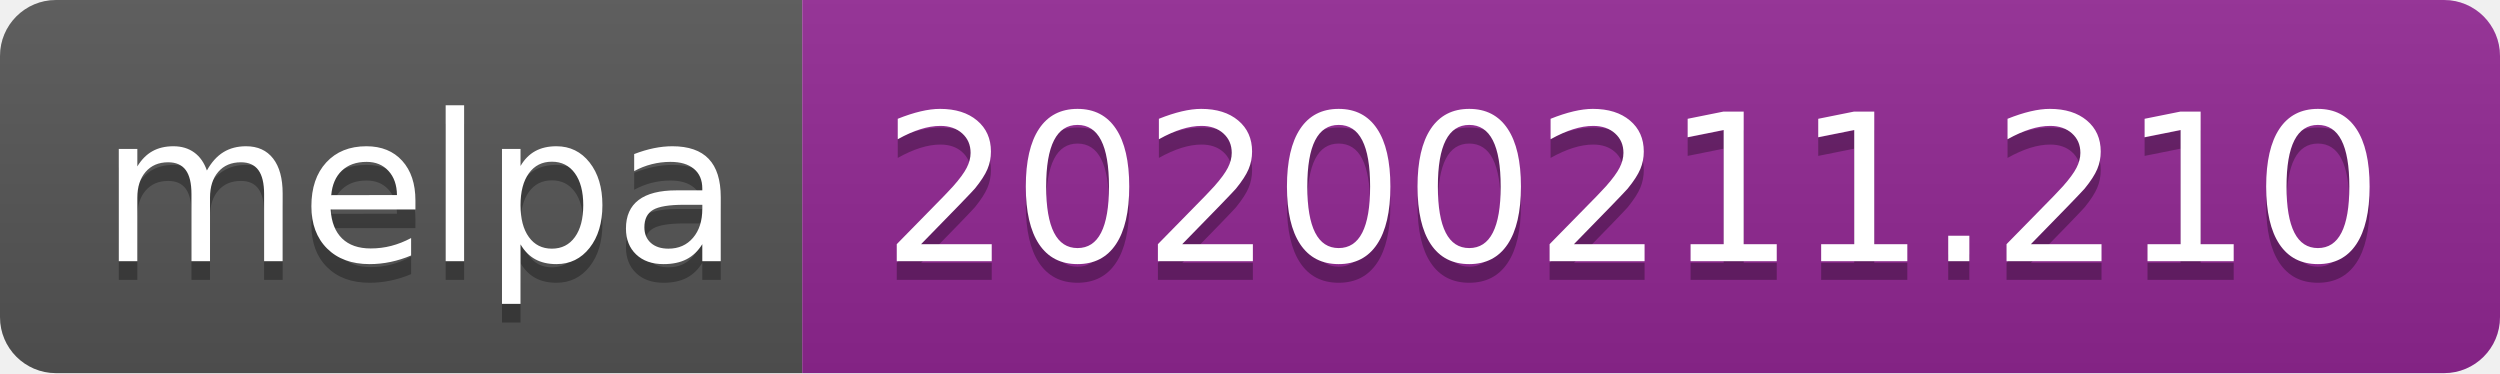
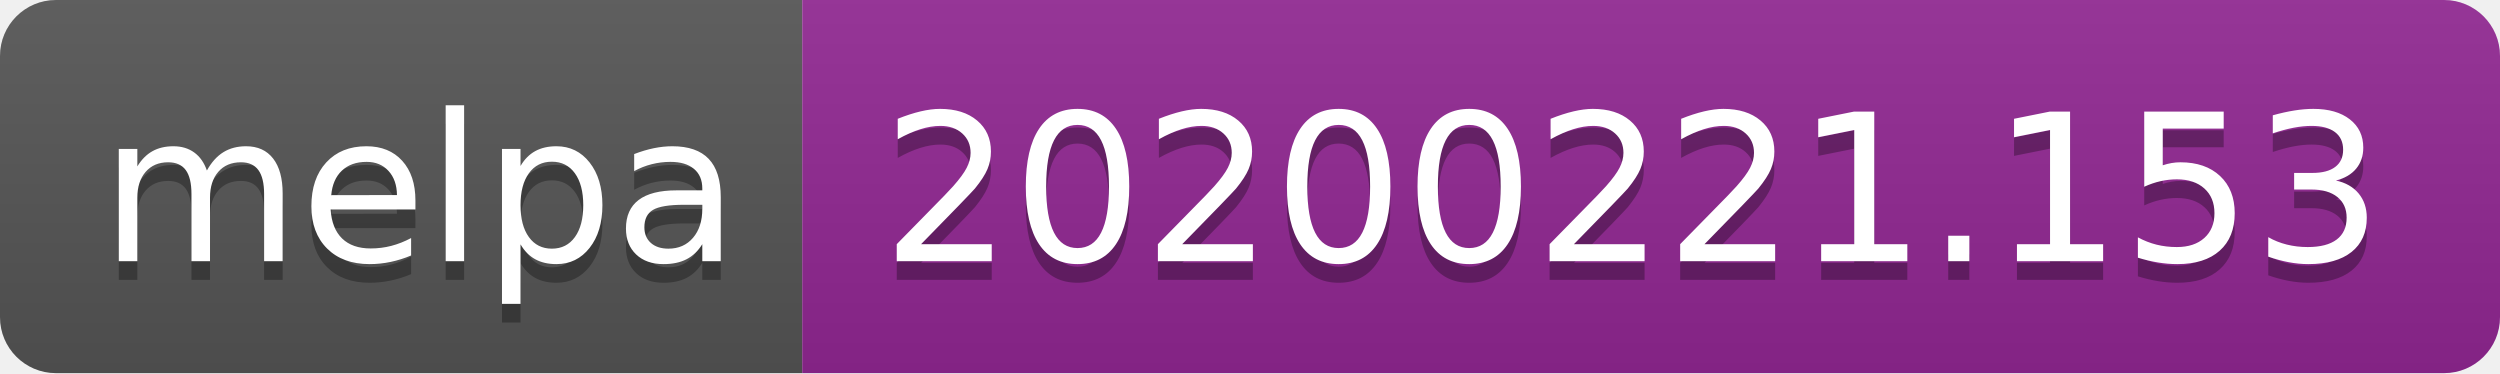
<svg xmlns="http://www.w3.org/2000/svg" width="134" height="20">
  <linearGradient id="b" x2="0" y2="100%">
    <stop offset="0" stop-color="#bbb" stop-opacity=".1" />
    <stop offset="1" stop-opacity=".1" />
  </linearGradient>
  <clipPath id="a">
    <rect width="134" height="20" rx="3" fill="#fff" />
  </clipPath>
  <g clip-path="url(#a)">
    <path fill="#555" d="M0 0h43v20H0z" />
    <path fill="#922793" d="M43 0h91v20H43z" />
    <path fill="url(#b)" d="M0 0h134v20H0z" />
  </g>
  <g fill="#fff" text-anchor="middle" font-family="DejaVu Sans,Verdana,Geneva,sans-serif" font-size="110">
    <text x="225" y="150" fill="#010101" fill-opacity=".3" transform="scale(.1)" textLength="330">melpa</text>
    <text x="225" y="140" transform="scale(.1)" textLength="330">melpa</text>
-     <text x="875" y="150" fill="#010101" fill-opacity=".3" transform="scale(.1)" textLength="810">20200211.210</text>
-     <text x="875" y="140" transform="scale(.1)" textLength="810">20200211.210</text>
+     <text x="875" y="150" fill="#010101" fill-opacity=".3" transform="scale(.1)" textLength="810">20200221.153</text>
+     <text x="875" y="140" transform="scale(.1)" textLength="810">20200221.153</text>
  </g>
</svg>
